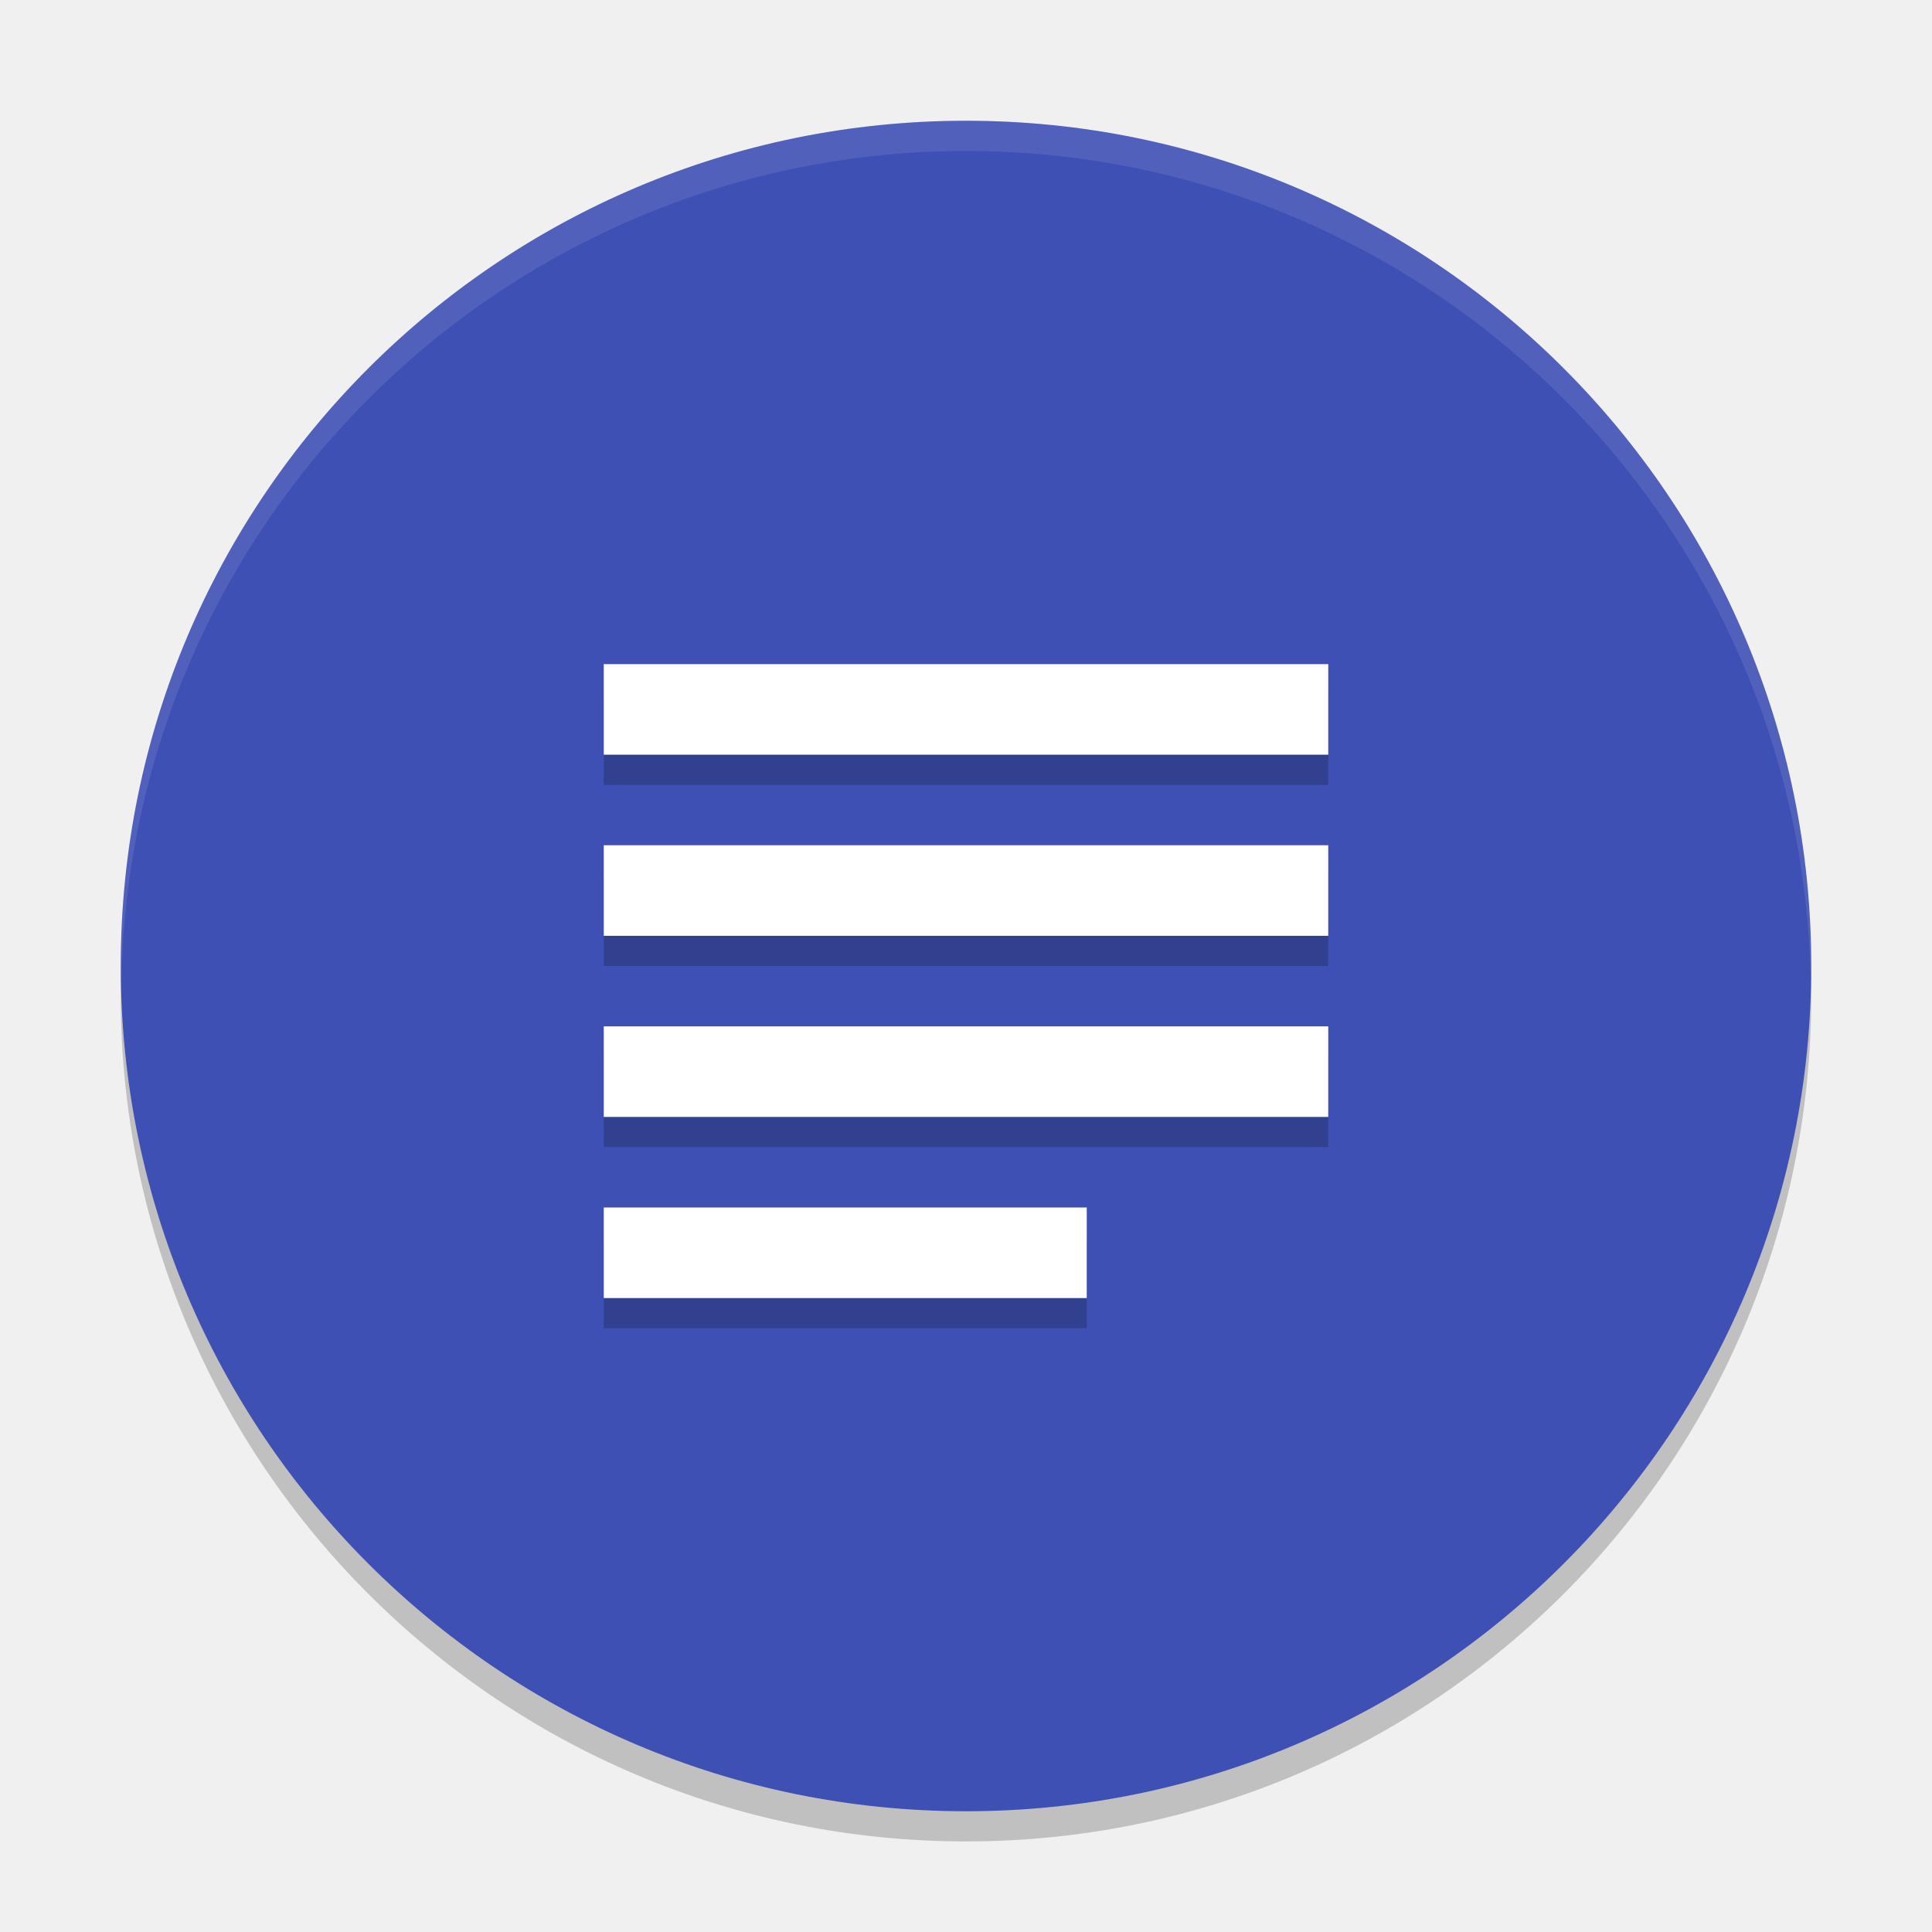
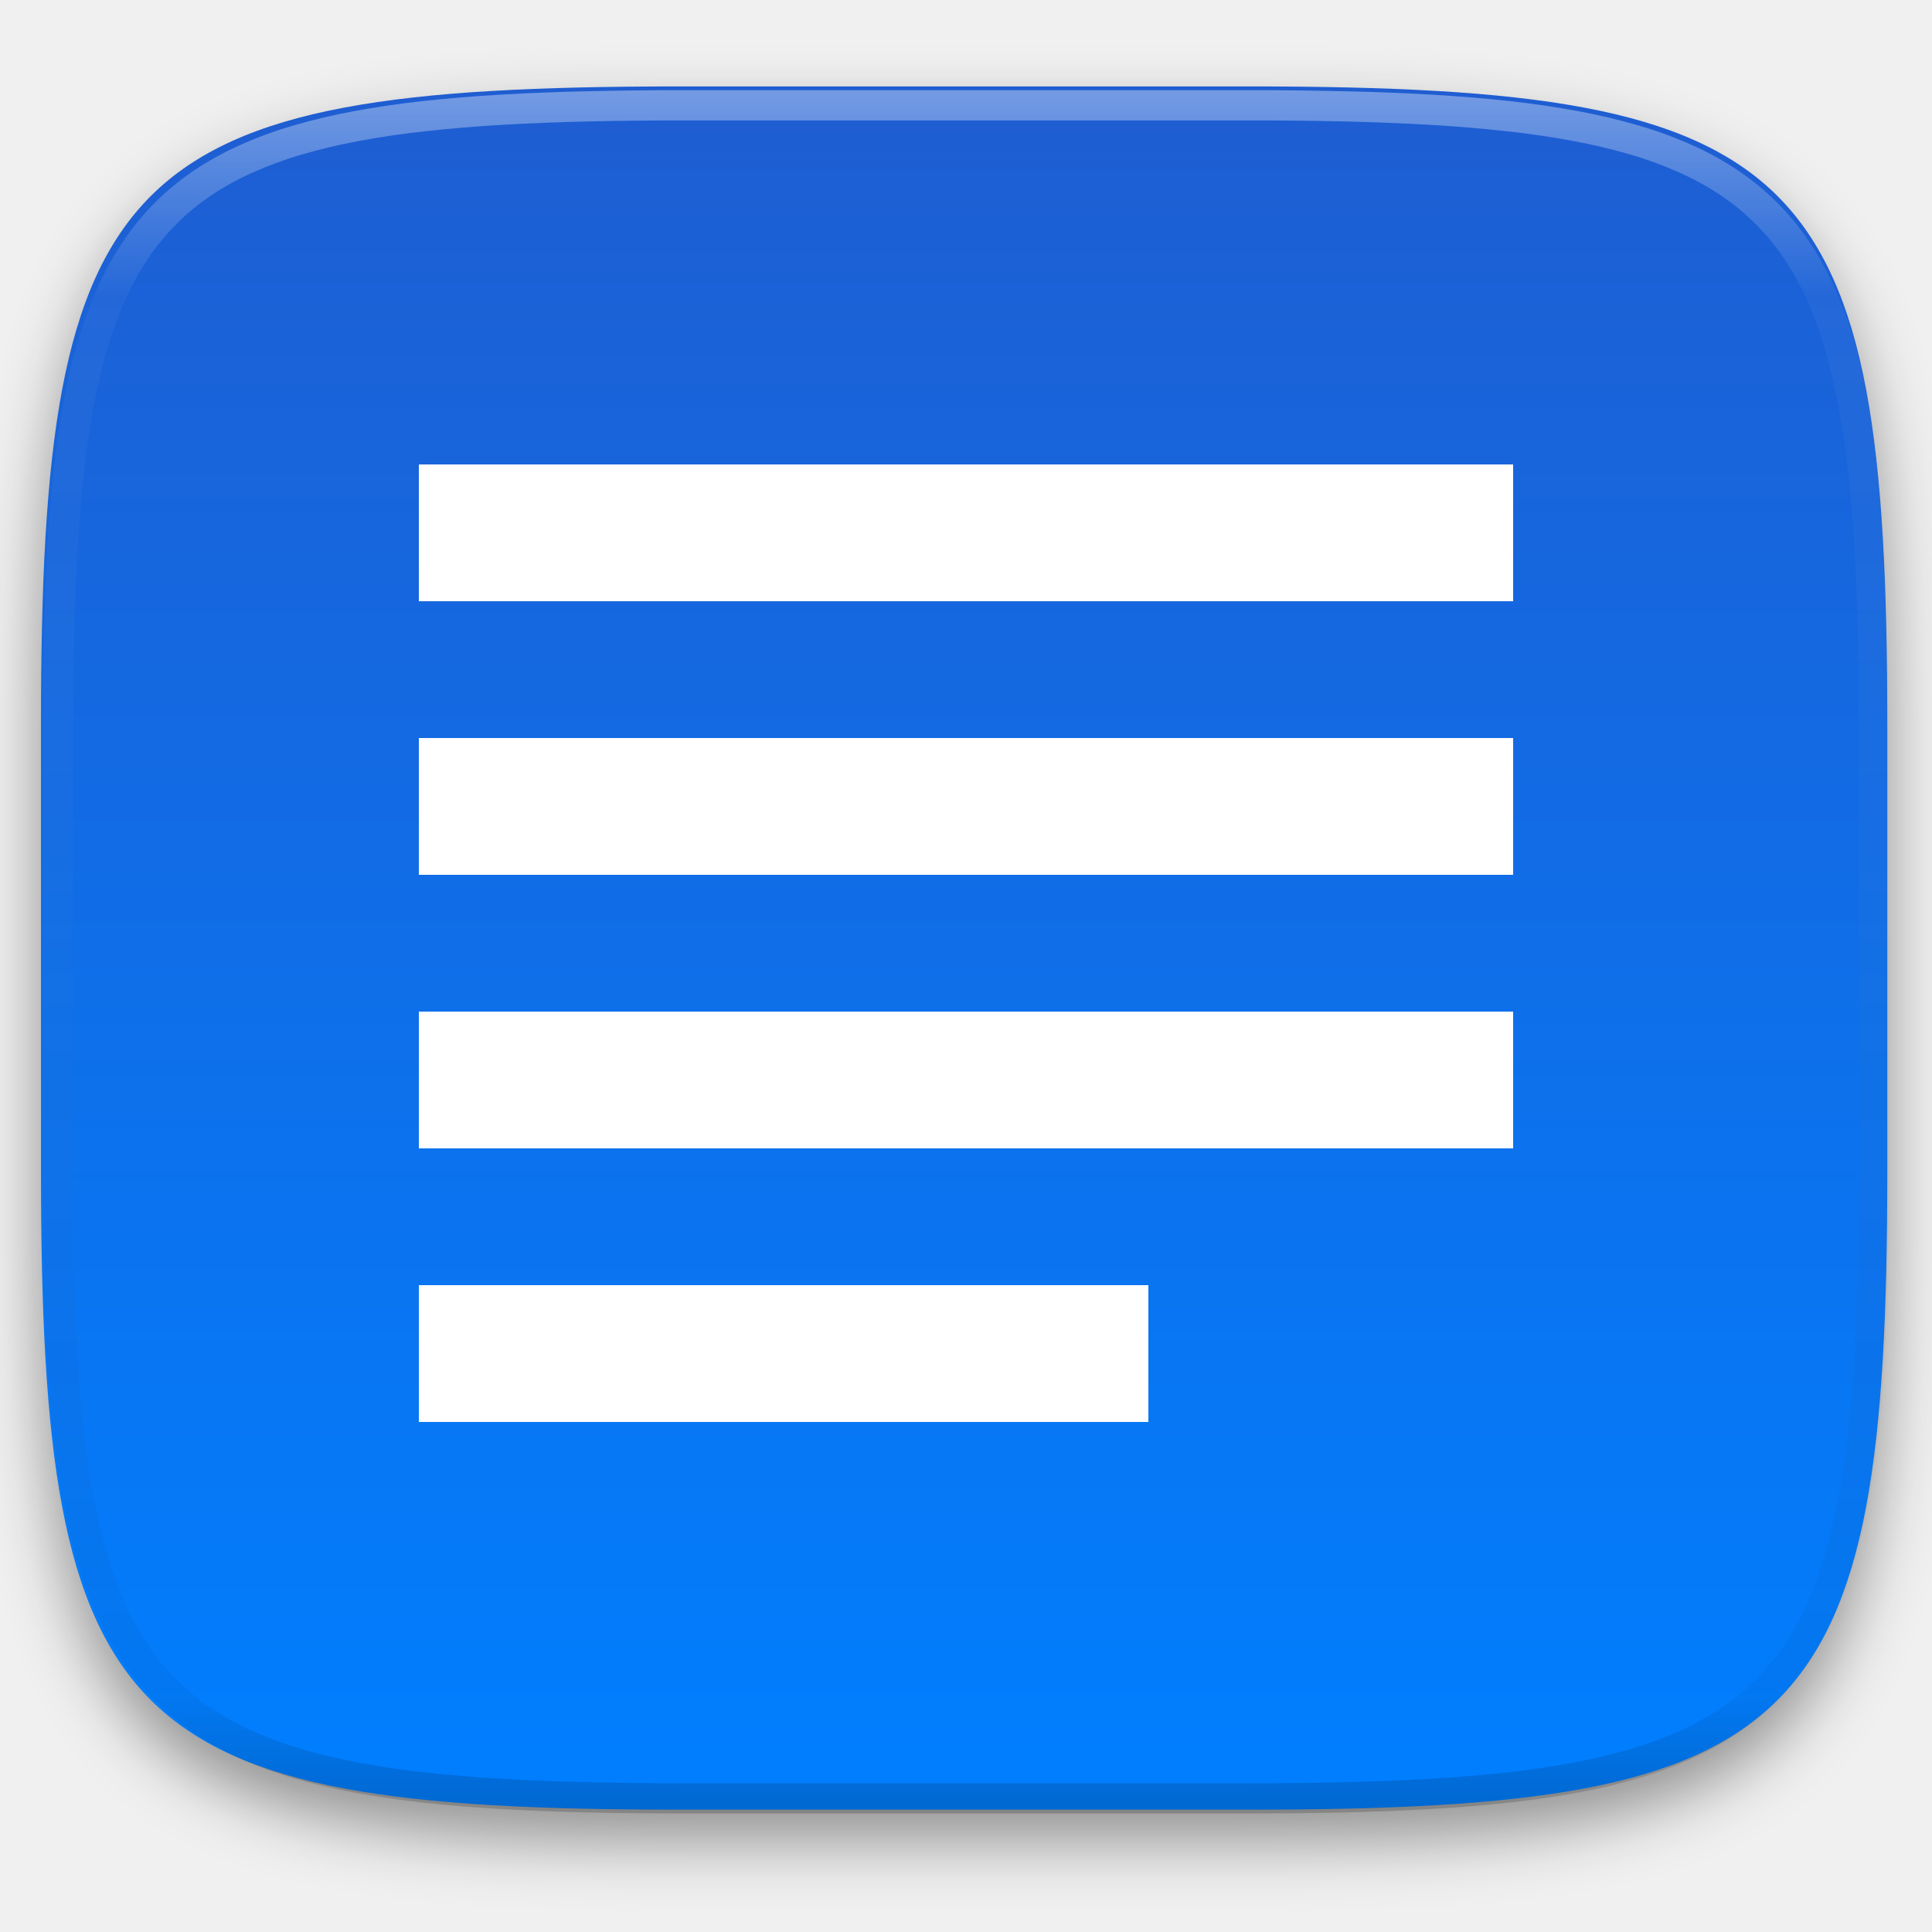
- <svg xmlns="http://www.w3.org/2000/svg" width="64" height="64" version="1">
-   <circle cx="32" cy="33" r="28" style="opacity:0.2" />
-   <circle style="fill:#3e50b4" cx="32" cy="32" r="28" />
-   <path d="m 20,23 v 3 h 24 v -3 z m 0,6 v 3 h 24 v -3 z m 0,6 v 3 h 24 v -3 z m 0,6 v 3 h 16 v -3 z" style="opacity:0.2" />
-   <path style="fill:#ffffff" d="M 20 22 L 20 25 L 44 25 L 44 22 L 20 22 z M 20 28 L 20 31 L 44 31 L 44 28 L 20 28 z M 20 34 L 20 37 L 44 37 L 44 34 L 20 34 z M 20 40 L 20 43 L 36 43 L 36 40 L 20 40 z" />
-   <path style="opacity:0.1;fill:#ffffff" d="M 32 4 A 28 28 0 0 0 4 32 A 28 28 0 0 0 4.021 32.586 A 28 28 0 0 1 32 5 A 28 28 0 0 1 59.979 32.414 A 28 28 0 0 0 60 32 A 28 28 0 0 0 32 4 z" />
+ <svg xmlns="http://www.w3.org/2000/svg" style="isolation:isolate" viewBox="0 0 256 256" width="256" height="256">
+   <defs>
+     <filter id="E5kEmpqn8cn4fLXRxZaokvBGoXxQutCJ" x="-200%" y="-200%" width="400%" height="400%" filterUnits="objectBoundingBox" color-interpolation-filters="sRGB">
+       <feGaussianBlur in="SourceGraphic" stdDeviation="4.294" />
+       <feOffset dx="0" dy="4" result="pf_100_offsetBlur" />
+       <feFlood flood-color="#000000" flood-opacity="0.4" />
+       <feComposite in2="pf_100_offsetBlur" operator="in" result="pf_100_dropShadow" />
+       <feBlend in="SourceGraphic" in2="pf_100_dropShadow" mode="normal" />
+     </filter>
+   </defs>
+   <g filter="url(#E5kEmpqn8cn4fLXRxZaokvBGoXxQutCJ)">
+     <linearGradient id="_lgradient_141" x1="0" y1="0" x2="-1.8369701987210297e-16" y2="1" gradientTransform="matrix(244.648,0,0,228.338,5.43,11.452)" gradientUnits="userSpaceOnUse">
+       <stop offset="0%" stop-opacity="1" style="stop-color:rgb(31,93,209)" />
+       <stop offset="100%" stop-opacity="1" style="stop-color:rgb(0,127,255)" />
+     </linearGradient>
+     <path d=" M 165.439 11.452 C 239.495 11.452 250.078 22.009 250.078 95.995 L 250.078 155.246 C 250.078 229.233 239.495 239.79 165.439 239.79 L 90.069 239.79 C 16.014 239.79 5.43 229.233 5.43 155.246 L 5.43 95.995 C 5.43 22.009 16.014 11.452 90.069 11.452 L 165.439 11.452 Z " id="shape" fill="url(#_lgradient_141)" />
+   </g>
+   <g opacity="0.4">
+     <linearGradient id="_lgradient_142" x1="0.517" y1="0" x2="0.517" y2="1" gradientTransform="matrix(244.65,0,0,228.34,5.68,11.95)" gradientUnits="userSpaceOnUse">
+       <stop offset="0%" stop-opacity="1" style="stop-color:rgb(255,255,255)" />
+       <stop offset="12.5%" stop-opacity="0.098" style="stop-color:rgb(255,255,255)" />
+       <stop offset="92.5%" stop-opacity="0.098" style="stop-color:rgb(0,0,0)" />
+       <stop offset="100%" stop-opacity="0.498" style="stop-color:rgb(0,0,0)" />
+     </linearGradient>
+     <path d=" M 165.068 11.951 C 169.396 11.941 173.724 11.991 178.052 12.089 C 181.927 12.167 185.803 12.315 189.678 12.541 C 193.131 12.737 196.583 13.022 200.026 13.395 C 203.085 13.73 206.144 14.181 209.174 14.741 C 211.889 15.243 214.574 15.881 217.22 16.657 C 219.62 17.355 221.971 18.219 224.243 19.241 C 226.358 20.184 228.384 21.304 230.302 22.591 C 232.142 23.829 233.863 25.244 235.437 26.806 C 237.001 28.378 238.417 30.088 239.656 31.925 C 240.945 33.841 242.066 35.865 243.02 37.967 C 244.043 40.247 244.909 42.585 245.617 44.972 C 246.394 47.615 247.034 50.297 247.535 53.009 C 248.096 56.035 248.548 59.081 248.883 62.136 C 249.257 65.575 249.542 69.014 249.739 72.462 C 249.965 76.323 250.112 80.194 250.201 84.055 C 250.289 88.378 250.339 92.701 250.329 97.014 L 250.329 155.226 C 250.339 159.549 250.289 163.862 250.201 168.185 C 250.112 172.056 249.965 175.917 249.739 179.778 C 249.542 183.226 249.257 186.675 248.883 190.104 C 248.548 193.159 248.096 196.215 247.535 199.241 C 247.034 201.943 246.394 204.625 245.617 207.268 C 244.909 209.655 244.043 212.003 243.02 214.273 C 242.066 216.385 240.945 218.399 239.656 220.315 C 238.417 222.152 237.001 223.872 235.437 225.434 C 233.863 226.996 232.142 228.411 230.302 229.649 C 228.384 230.936 226.358 232.056 224.243 232.999 C 221.971 234.021 219.62 234.885 217.22 235.593 C 214.574 236.369 211.889 237.007 209.174 237.499 C 206.144 238.068 203.085 238.51 200.026 238.845 C 196.583 239.218 193.131 239.503 189.678 239.699 C 185.803 239.925 181.927 240.073 178.052 240.161 C 173.724 240.249 169.396 240.299 165.068 240.289 L 90.942 240.289 C 86.614 240.299 82.286 240.249 77.958 240.161 C 74.083 240.073 70.207 239.925 66.332 239.699 C 62.879 239.503 59.427 239.218 55.984 238.845 C 52.925 238.51 49.866 238.068 46.836 237.499 C 44.121 237.007 41.436 236.369 38.79 235.593 C 36.39 234.885 34.039 234.021 31.767 232.999 C 29.652 232.056 27.626 230.936 25.708 229.649 C 23.868 228.411 22.147 226.996 20.573 225.434 C 19.009 223.872 17.593 222.152 16.354 220.315 C 15.065 218.399 13.944 216.385 12.99 214.273 C 11.967 212.003 11.101 209.655 10.393 207.268 C 9.616 204.625 8.976 201.943 8.475 199.241 C 7.914 196.215 7.462 193.159 7.127 190.104 C 6.753 186.675 6.468 183.226 6.271 179.778 C 6.045 175.917 5.898 172.056 5.809 168.185 C 5.721 163.862 5.671 159.549 5.681 155.226 L 5.681 97.014 C 5.671 92.701 5.721 88.378 5.809 84.055 C 5.898 80.194 6.045 76.323 6.271 72.462 C 6.468 69.014 6.753 65.575 7.127 62.136 C 7.462 59.081 7.914 56.035 8.475 53.009 C 8.976 50.297 9.616 47.615 10.393 44.972 C 11.101 42.585 11.967 40.247 12.99 37.967 C 13.944 35.865 15.065 33.841 16.354 31.925 C 17.593 30.088 19.009 28.378 20.573 26.806 C 22.147 25.244 23.868 23.829 25.708 22.591 C 27.626 21.304 29.652 20.184 31.767 19.241 C 34.039 18.219 36.39 17.355 38.79 16.657 C 41.436 15.881 44.121 15.243 46.836 14.741 C 49.866 14.181 52.925 13.73 55.984 13.395 C 59.427 13.022 62.879 12.737 66.332 12.541 C 70.207 12.315 74.083 12.167 77.958 12.089 C 82.286 11.991 86.614 11.941 90.942 11.951 L 165.068 11.951 Z  M 165.078 15.96 C 169.376 15.95 173.675 15.999 177.973 16.087 C 181.8 16.176 185.626 16.323 189.452 16.539 C 192.836 16.736 196.219 17.011 199.583 17.384 C 202.554 17.699 205.515 18.131 208.446 18.681 C 211.023 19.153 213.58 19.762 216.099 20.499 C 218.322 21.147 220.495 21.953 222.6 22.896 C 224.509 23.751 226.338 24.763 228.069 25.922 C 229.692 27.013 231.207 28.26 232.594 29.646 C 233.981 31.031 235.23 32.544 236.332 34.165 C 237.492 35.894 238.506 37.712 239.361 39.608 C 240.306 41.72 241.112 43.892 241.761 46.102 C 242.509 48.617 243.109 51.162 243.591 53.736 C 244.132 56.664 244.565 59.611 244.889 62.578 C 245.263 65.938 245.539 69.308 245.735 72.688 C 245.952 76.51 246.109 80.322 246.188 84.144 C 246.276 88.437 246.325 92.721 246.325 97.014 C 246.325 97.014 246.325 97.014 246.325 97.014 L 246.325 155.226 C 246.325 155.226 246.325 155.226 246.325 155.226 C 246.325 159.519 246.276 163.803 246.188 168.096 C 246.109 171.918 245.952 175.74 245.735 179.552 C 245.539 182.932 245.263 186.302 244.889 189.672 C 244.565 192.629 244.132 195.576 243.591 198.504 C 243.109 201.078 242.509 203.623 241.761 206.138 C 241.112 208.358 240.306 210.52 239.361 212.632 C 238.506 214.528 237.492 216.356 236.332 218.075 C 235.23 219.706 233.981 221.219 232.594 222.604 C 231.207 223.98 229.692 225.227 228.069 226.318 C 226.338 227.477 224.509 228.489 222.6 229.344 C 220.495 230.297 218.322 231.093 216.099 231.741 C 213.58 232.478 211.023 233.087 208.446 233.559 C 205.515 234.109 202.554 234.541 199.583 234.865 C 196.219 235.229 192.836 235.514 189.452 235.701 C 185.626 235.917 181.8 236.074 177.973 236.153 C 173.675 236.251 169.376 236.29 165.078 236.29 C 165.078 236.29 165.078 236.29 165.068 236.29 L 90.942 236.29 C 90.932 236.29 90.932 236.29 90.932 236.29 C 86.634 236.29 82.335 236.251 78.037 236.153 C 74.21 236.074 70.384 235.917 66.558 235.701 C 63.174 235.514 59.791 235.229 56.427 234.865 C 53.456 234.541 50.495 234.109 47.564 233.559 C 44.987 233.087 42.43 232.478 39.911 231.741 C 37.688 231.093 35.515 230.297 33.41 229.344 C 31.501 228.489 29.672 227.477 27.941 226.318 C 26.318 225.227 24.803 223.98 23.416 222.604 C 22.029 221.219 20.78 219.706 19.678 218.075 C 18.518 216.356 17.504 214.528 16.649 212.632 C 15.704 210.52 14.898 208.358 14.249 206.138 C 13.501 203.623 12.901 201.078 12.419 198.504 C 11.878 195.576 11.445 192.629 11.121 189.672 C 10.747 186.302 10.472 182.932 10.275 179.552 C 10.058 175.74 9.901 171.918 9.822 168.096 C 9.734 163.803 9.685 159.519 9.685 155.226 C 9.685 155.226 9.685 155.226 9.685 155.226 L 9.685 97.014 C 9.685 97.014 9.685 97.014 9.685 97.014 C 9.685 92.721 9.734 88.437 9.822 84.144 C 9.901 80.322 10.058 76.51 10.275 72.688 C 10.472 69.308 10.747 65.938 11.121 62.578 C 11.445 59.611 11.878 56.664 12.419 53.736 C 12.901 51.162 13.501 48.617 14.249 46.102 C 14.898 43.892 15.704 41.72 16.649 39.608 C 17.504 37.712 18.518 35.894 19.678 34.165 C 20.78 32.544 22.029 31.031 23.416 29.646 C 24.803 28.26 26.318 27.013 27.941 25.922 C 29.672 24.763 31.501 23.751 33.41 22.896 C 35.515 21.953 37.688 21.147 39.911 20.499 C 42.43 19.762 44.987 19.153 47.564 18.681 C 50.495 18.131 53.456 17.699 56.427 17.384 C 59.791 17.011 63.174 16.736 66.558 16.539 C 70.384 16.323 74.21 16.176 78.037 16.087 C 82.335 15.999 86.634 15.95 90.932 15.96 C 90.932 15.96 90.932 15.96 90.942 15.96 L 165.068 15.96 C 165.078 15.96 165.078 15.96 165.078 15.96 Z " fill-rule="evenodd" id="highlight" fill="url(#_lgradient_142)" />
+   </g>
+   <g id="Group">
+     <path d=" M 55.5 61.542 L 55.5 79.667 L 200.5 79.667 L 200.5 61.542 L 55.5 61.542 Z  M 55.5 97.792 L 55.5 115.917 L 200.5 115.917 L 200.5 97.792 L 55.5 97.792 Z  M 55.5 134.042 L 55.5 152.167 L 200.5 152.167 L 200.5 134.042 L 55.5 134.042 Z  M 55.5 170.292 L 55.5 188.417 L 152.167 188.417 L 152.167 170.292 L 55.5 170.292 Z " id="Compound Path" fill="rgb(255,255,255)" />
+   </g>
</svg>
